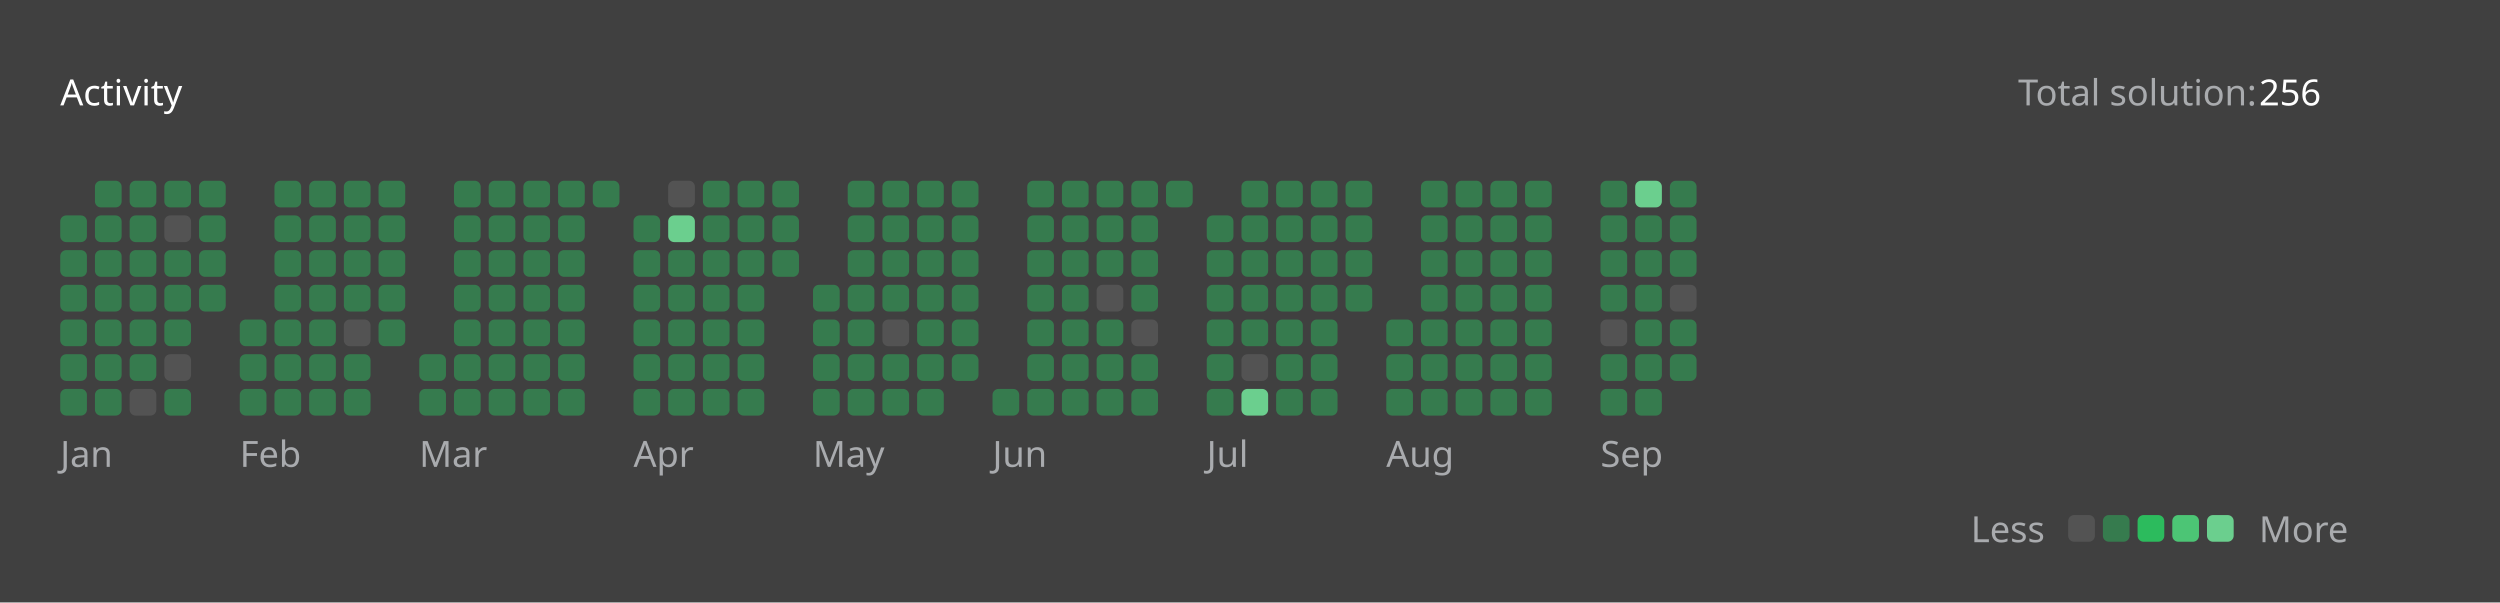
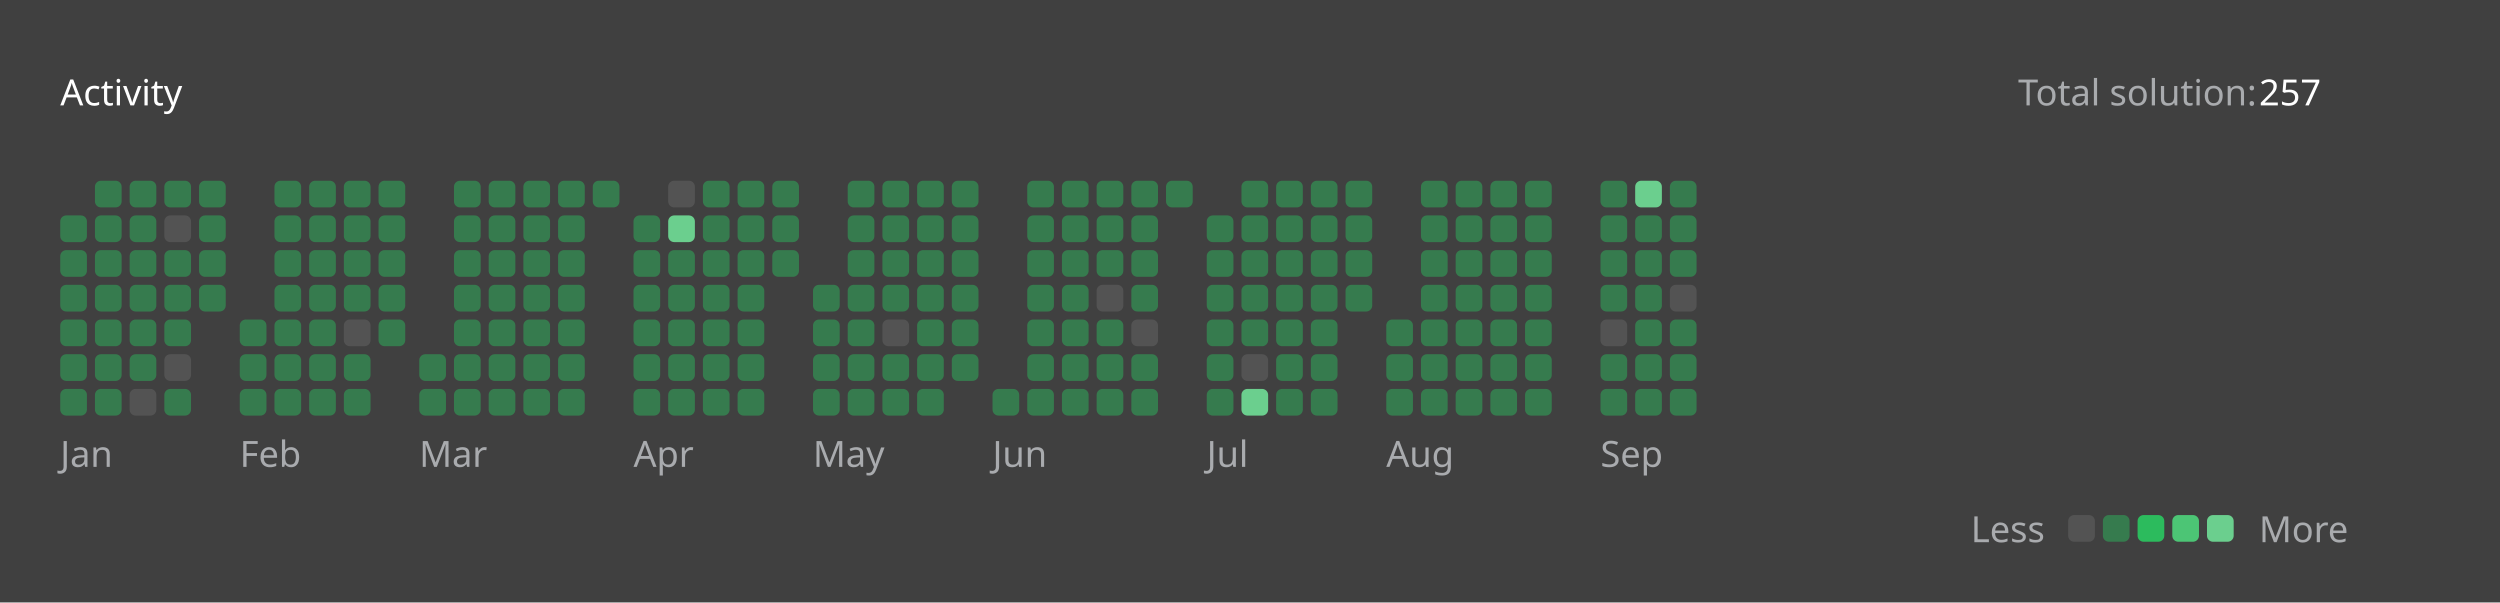
<svg xmlns="http://www.w3.org/2000/svg" version="1.1" height="200" width="830" viewBox="0 0 830 200">
  <style>*{font-family: "Segoe UI", Tahoma, Geneva, Verdana, sans-serif;}</style>
  <style>.title{font-weight: 500;font-size: 1rem;}</style>
  <style>.rotate-90{transform: rotate(-90deg);transform-origin: center;transform-box: fill-box;}</style>
  <style>.state{font-size: .75rem;}</style>
  <style>.light{color: #ffffff;fill: #ffffff;}</style>
  <style>.light-gray{color: #eff2f699;fill: #eff2f699;}</style>
  <style>.dark-gray{color: #ebebf54d;fill: #ebebf54d;}</style>
  <style>.gray{color: #747474;fill: #747474;}</style>
  <style>.orange{color: #ffa116;fill: #ffa116;}</style>
  <style>.background{color: #404040;fill: #404040;}</style>
  <style>.level-1-block{fill: #ffffff1a;}</style>
  <style>.level-2-block{fill: #2cb55d80;}</style>
  <style>.level-3-block{fill: #2cbb5dff;}</style>
  <style>.level-4-block{fill: #4cc575ff;}</style>
  <style>.level-5-block{fill: #6bcf8eff;}</style>
  <rect fill="#404040" x="0" y="0" width="830" height="200" rx="0.5rem" />
  <g text-anchor="start" text-decoration="1" class="title">
    <text x="20" y="35">
      <tspan class="light">Activity</tspan>
      <tspan class="orange" />
    </text>
  </g>
  <g class="state">
    <text x="670" y="35" class="light-gray"> Total solution: </text>
-     <text x="750" y="35" class="light"> 256 </text>
+     <text x="750" y="35" class="light"> 257 </text>
    <text x="678.88" y="180" class="light-gray" text-anchor="end">Less</text>
    <rect x="686.64" y="171" width="8.86" height="8.86" rx="2" ry="2" class="level-1-block" />
    <rect x="698.16" y="171" width="8.86" height="8.86" rx="2" ry="2" class="level-2-block" />
    <rect x="709.68" y="171" width="8.86" height="8.86" rx="2" ry="2" class="level-3-block" />
    <rect x="721.2" y="171" width="8.86" height="8.86" rx="2" ry="2" class="level-4-block" />
    <rect x="732.72" y="171" width="8.86" height="8.86" rx="2" ry="2" class="level-5-block" />
    <text x="750" y="180" class="light-gray">More</text>
  </g>
  <g x="20" y="60">
    <g x="20" y="60">
      <g x="20.0" y="60">
        <rect x="20.0" y="71.52" width="8.86" height="8.86" rx="2" ry="2" class="level-2-block" />
        <rect x="20.0" y="83.04" width="8.86" height="8.86" rx="2" ry="2" class="level-2-block" />
        <rect x="20.0" y="94.56" width="8.86" height="8.86" rx="2" ry="2" class="level-2-block" />
        <rect x="20.0" y="106.08" width="8.86" height="8.86" rx="2" ry="2" class="level-2-block" />
        <rect x="20.0" y="117.6" width="8.86" height="8.86" rx="2" ry="2" class="level-2-block" />
        <rect x="20.0" y="129.12" width="8.86" height="8.86" rx="2" ry="2" class="level-2-block" />
      </g>
      <g x="31.52" y="60">
        <rect x="31.52" y="60.0" width="8.86" height="8.86" rx="2" ry="2" class="level-2-block" />
        <rect x="31.52" y="71.52" width="8.86" height="8.86" rx="2" ry="2" class="level-2-block" />
        <rect x="31.52" y="83.04" width="8.86" height="8.86" rx="2" ry="2" class="level-2-block" />
        <rect x="31.52" y="94.56" width="8.86" height="8.86" rx="2" ry="2" class="level-2-block" />
        <rect x="31.52" y="106.08" width="8.86" height="8.86" rx="2" ry="2" class="level-2-block" />
        <rect x="31.52" y="117.6" width="8.86" height="8.86" rx="2" ry="2" class="level-2-block" />
        <rect x="31.52" y="129.12" width="8.86" height="8.86" rx="2" ry="2" class="level-2-block" />
      </g>
      <g x="43.04" y="60">
        <rect x="43.04" y="60.0" width="8.86" height="8.86" rx="2" ry="2" class="level-2-block" />
        <rect x="43.04" y="71.52" width="8.86" height="8.86" rx="2" ry="2" class="level-2-block" />
        <rect x="43.04" y="83.04" width="8.86" height="8.86" rx="2" ry="2" class="level-2-block" />
        <rect x="43.04" y="94.56" width="8.86" height="8.86" rx="2" ry="2" class="level-2-block" />
        <rect x="43.04" y="106.08" width="8.86" height="8.86" rx="2" ry="2" class="level-2-block" />
        <rect x="43.04" y="117.6" width="8.86" height="8.86" rx="2" ry="2" class="level-2-block" />
        <rect x="43.04" y="129.12" width="8.86" height="8.86" rx="2" ry="2" class="level-1-block" />
      </g>
      <g x="54.56" y="60">
        <rect x="54.56" y="60.0" width="8.86" height="8.86" rx="2" ry="2" class="level-2-block" />
        <rect x="54.56" y="71.52" width="8.86" height="8.86" rx="2" ry="2" class="level-1-block" />
        <rect x="54.56" y="83.04" width="8.86" height="8.86" rx="2" ry="2" class="level-2-block" />
        <rect x="54.56" y="94.56" width="8.86" height="8.86" rx="2" ry="2" class="level-2-block" />
        <rect x="54.56" y="106.08" width="8.86" height="8.86" rx="2" ry="2" class="level-2-block" />
        <rect x="54.56" y="117.6" width="8.86" height="8.86" rx="2" ry="2" class="level-1-block" />
        <rect x="54.56" y="129.12" width="8.86" height="8.86" rx="2" ry="2" class="level-2-block" />
      </g>
      <g x="66.08" y="60">
        <rect x="66.08" y="60.0" width="8.86" height="8.86" rx="2" ry="2" class="level-2-block" />
        <rect x="66.08" y="71.52" width="8.86" height="8.86" rx="2" ry="2" class="level-2-block" />
        <rect x="66.08" y="83.04" width="8.86" height="8.86" rx="2" ry="2" class="level-2-block" />
        <rect x="66.08" y="94.56" width="8.86" height="8.86" rx="2" ry="2" class="level-2-block" />
      </g>
      <text x="20.0" y="155" class="light-gray state">Jan</text>
    </g>
  </g>
  <g x="79.6" y="60">
    <g x="79.6" y="60">
      <g x="79.6" y="60">
        <rect x="79.6" y="106.08" width="8.86" height="8.86" rx="2" ry="2" class="level-2-block" />
        <rect x="79.6" y="117.6" width="8.86" height="8.86" rx="2" ry="2" class="level-2-block" />
        <rect x="79.6" y="129.12" width="8.86" height="8.86" rx="2" ry="2" class="level-2-block" />
      </g>
      <g x="91.12" y="60">
        <rect x="91.12" y="60.0" width="8.86" height="8.86" rx="2" ry="2" class="level-2-block" />
        <rect x="91.12" y="71.52" width="8.86" height="8.86" rx="2" ry="2" class="level-2-block" />
        <rect x="91.12" y="83.04" width="8.86" height="8.86" rx="2" ry="2" class="level-2-block" />
        <rect x="91.12" y="94.56" width="8.86" height="8.86" rx="2" ry="2" class="level-2-block" />
        <rect x="91.12" y="106.08" width="8.86" height="8.86" rx="2" ry="2" class="level-2-block" />
        <rect x="91.12" y="117.6" width="8.86" height="8.86" rx="2" ry="2" class="level-2-block" />
        <rect x="91.12" y="129.12" width="8.86" height="8.86" rx="2" ry="2" class="level-2-block" />
      </g>
      <g x="102.64" y="60">
        <rect x="102.64" y="60.0" width="8.86" height="8.86" rx="2" ry="2" class="level-2-block" />
        <rect x="102.64" y="71.52" width="8.86" height="8.86" rx="2" ry="2" class="level-2-block" />
        <rect x="102.64" y="83.04" width="8.86" height="8.86" rx="2" ry="2" class="level-2-block" />
        <rect x="102.64" y="94.56" width="8.86" height="8.86" rx="2" ry="2" class="level-2-block" />
        <rect x="102.64" y="106.08" width="8.86" height="8.86" rx="2" ry="2" class="level-2-block" />
        <rect x="102.64" y="117.6" width="8.86" height="8.86" rx="2" ry="2" class="level-2-block" />
        <rect x="102.64" y="129.12" width="8.86" height="8.86" rx="2" ry="2" class="level-2-block" />
      </g>
      <g x="114.16" y="60">
        <rect x="114.16" y="60.0" width="8.86" height="8.86" rx="2" ry="2" class="level-2-block" />
        <rect x="114.16" y="71.52" width="8.86" height="8.86" rx="2" ry="2" class="level-2-block" />
        <rect x="114.16" y="83.04" width="8.86" height="8.86" rx="2" ry="2" class="level-2-block" />
        <rect x="114.16" y="94.56" width="8.86" height="8.86" rx="2" ry="2" class="level-2-block" />
        <rect x="114.16" y="106.08" width="8.86" height="8.86" rx="2" ry="2" class="level-1-block" />
        <rect x="114.16" y="117.6" width="8.86" height="8.86" rx="2" ry="2" class="level-2-block" />
        <rect x="114.16" y="129.12" width="8.86" height="8.86" rx="2" ry="2" class="level-2-block" />
      </g>
      <g x="125.68" y="60">
        <rect x="125.68" y="60.0" width="8.86" height="8.86" rx="2" ry="2" class="level-2-block" />
        <rect x="125.68" y="71.52" width="8.86" height="8.86" rx="2" ry="2" class="level-2-block" />
        <rect x="125.68" y="83.04" width="8.86" height="8.86" rx="2" ry="2" class="level-2-block" />
        <rect x="125.68" y="94.56" width="8.86" height="8.86" rx="2" ry="2" class="level-2-block" />
        <rect x="125.68" y="106.08" width="8.86" height="8.86" rx="2" ry="2" class="level-2-block" />
      </g>
      <text x="79.6" y="155" class="light-gray state">Feb</text>
    </g>
  </g>
  <g x="139.2" y="60">
    <g x="139.2" y="60">
      <g x="139.2" y="60">
        <rect x="139.2" y="117.6" width="8.86" height="8.86" rx="2" ry="2" class="level-2-block" />
        <rect x="139.2" y="129.12" width="8.86" height="8.86" rx="2" ry="2" class="level-2-block" />
      </g>
      <g x="150.72" y="60">
        <rect x="150.72" y="60.0" width="8.86" height="8.86" rx="2" ry="2" class="level-2-block" />
        <rect x="150.72" y="71.52" width="8.86" height="8.86" rx="2" ry="2" class="level-2-block" />
        <rect x="150.72" y="83.04" width="8.86" height="8.86" rx="2" ry="2" class="level-2-block" />
        <rect x="150.72" y="94.56" width="8.86" height="8.86" rx="2" ry="2" class="level-2-block" />
        <rect x="150.72" y="106.08" width="8.86" height="8.86" rx="2" ry="2" class="level-2-block" />
        <rect x="150.72" y="117.6" width="8.86" height="8.86" rx="2" ry="2" class="level-2-block" />
        <rect x="150.72" y="129.12" width="8.86" height="8.86" rx="2" ry="2" class="level-2-block" />
      </g>
      <g x="162.24" y="60">
        <rect x="162.24" y="60.0" width="8.86" height="8.86" rx="2" ry="2" class="level-2-block" />
        <rect x="162.24" y="71.52" width="8.86" height="8.86" rx="2" ry="2" class="level-2-block" />
        <rect x="162.24" y="83.04" width="8.86" height="8.86" rx="2" ry="2" class="level-2-block" />
        <rect x="162.24" y="94.56" width="8.86" height="8.86" rx="2" ry="2" class="level-2-block" />
        <rect x="162.24" y="106.08" width="8.86" height="8.86" rx="2" ry="2" class="level-2-block" />
        <rect x="162.24" y="117.6" width="8.86" height="8.86" rx="2" ry="2" class="level-2-block" />
        <rect x="162.24" y="129.12" width="8.86" height="8.86" rx="2" ry="2" class="level-2-block" />
      </g>
      <g x="173.76" y="60">
        <rect x="173.76" y="60.0" width="8.86" height="8.86" rx="2" ry="2" class="level-2-block" />
        <rect x="173.76" y="71.52" width="8.86" height="8.86" rx="2" ry="2" class="level-2-block" />
        <rect x="173.76" y="83.04" width="8.86" height="8.86" rx="2" ry="2" class="level-2-block" />
        <rect x="173.76" y="94.56" width="8.86" height="8.86" rx="2" ry="2" class="level-2-block" />
        <rect x="173.76" y="106.08" width="8.86" height="8.86" rx="2" ry="2" class="level-2-block" />
        <rect x="173.76" y="117.6" width="8.86" height="8.86" rx="2" ry="2" class="level-2-block" />
        <rect x="173.76" y="129.12" width="8.86" height="8.86" rx="2" ry="2" class="level-2-block" />
      </g>
      <g x="185.28" y="60">
        <rect x="185.28" y="60.0" width="8.86" height="8.86" rx="2" ry="2" class="level-2-block" />
        <rect x="185.28" y="71.52" width="8.86" height="8.86" rx="2" ry="2" class="level-2-block" />
        <rect x="185.28" y="83.04" width="8.86" height="8.86" rx="2" ry="2" class="level-2-block" />
        <rect x="185.28" y="94.56" width="8.86" height="8.86" rx="2" ry="2" class="level-2-block" />
        <rect x="185.28" y="106.08" width="8.86" height="8.86" rx="2" ry="2" class="level-2-block" />
        <rect x="185.28" y="117.6" width="8.86" height="8.86" rx="2" ry="2" class="level-2-block" />
        <rect x="185.28" y="129.12" width="8.86" height="8.86" rx="2" ry="2" class="level-2-block" />
      </g>
      <g x="196.8" y="60">
        <rect x="196.8" y="60.0" width="8.86" height="8.86" rx="2" ry="2" class="level-2-block" />
      </g>
      <text x="139.2" y="155" class="light-gray state">Mar</text>
    </g>
  </g>
  <g x="210.32" y="60">
    <g x="210.32" y="60">
      <g x="210.32" y="60">
        <rect x="210.32" y="71.52" width="8.86" height="8.86" rx="2" ry="2" class="level-2-block" />
        <rect x="210.32" y="83.04" width="8.86" height="8.86" rx="2" ry="2" class="level-2-block" />
        <rect x="210.32" y="94.56" width="8.86" height="8.86" rx="2" ry="2" class="level-2-block" />
        <rect x="210.32" y="106.08" width="8.86" height="8.86" rx="2" ry="2" class="level-2-block" />
        <rect x="210.32" y="117.6" width="8.86" height="8.86" rx="2" ry="2" class="level-2-block" />
        <rect x="210.32" y="129.12" width="8.86" height="8.86" rx="2" ry="2" class="level-2-block" />
      </g>
      <g x="221.84" y="60">
        <rect x="221.84" y="60.0" width="8.86" height="8.86" rx="2" ry="2" class="level-1-block" />
        <rect x="221.84" y="71.52" width="8.86" height="8.86" rx="2" ry="2" class="level-5-block" />
        <rect x="221.84" y="83.04" width="8.86" height="8.86" rx="2" ry="2" class="level-2-block" />
        <rect x="221.84" y="94.56" width="8.86" height="8.86" rx="2" ry="2" class="level-2-block" />
        <rect x="221.84" y="106.08" width="8.86" height="8.86" rx="2" ry="2" class="level-2-block" />
        <rect x="221.84" y="117.6" width="8.86" height="8.86" rx="2" ry="2" class="level-2-block" />
        <rect x="221.84" y="129.12" width="8.86" height="8.86" rx="2" ry="2" class="level-2-block" />
      </g>
      <g x="233.36" y="60">
        <rect x="233.36" y="60.0" width="8.86" height="8.86" rx="2" ry="2" class="level-2-block" />
        <rect x="233.36" y="71.52" width="8.86" height="8.86" rx="2" ry="2" class="level-2-block" />
        <rect x="233.36" y="83.04" width="8.86" height="8.86" rx="2" ry="2" class="level-2-block" />
        <rect x="233.36" y="94.56" width="8.86" height="8.86" rx="2" ry="2" class="level-2-block" />
        <rect x="233.36" y="106.08" width="8.86" height="8.86" rx="2" ry="2" class="level-2-block" />
        <rect x="233.36" y="117.6" width="8.86" height="8.86" rx="2" ry="2" class="level-2-block" />
        <rect x="233.36" y="129.12" width="8.86" height="8.86" rx="2" ry="2" class="level-2-block" />
      </g>
      <g x="244.88" y="60">
        <rect x="244.88" y="60.0" width="8.86" height="8.86" rx="2" ry="2" class="level-2-block" />
        <rect x="244.88" y="71.52" width="8.86" height="8.86" rx="2" ry="2" class="level-2-block" />
        <rect x="244.88" y="83.04" width="8.86" height="8.86" rx="2" ry="2" class="level-2-block" />
        <rect x="244.88" y="94.56" width="8.86" height="8.86" rx="2" ry="2" class="level-2-block" />
        <rect x="244.88" y="106.08" width="8.86" height="8.86" rx="2" ry="2" class="level-2-block" />
        <rect x="244.88" y="117.6" width="8.86" height="8.86" rx="2" ry="2" class="level-2-block" />
        <rect x="244.88" y="129.12" width="8.86" height="8.86" rx="2" ry="2" class="level-2-block" />
      </g>
      <g x="256.4" y="60">
        <rect x="256.4" y="60.0" width="8.86" height="8.86" rx="2" ry="2" class="level-2-block" />
        <rect x="256.4" y="71.52" width="8.86" height="8.86" rx="2" ry="2" class="level-2-block" />
        <rect x="256.4" y="83.04" width="8.86" height="8.86" rx="2" ry="2" class="level-2-block" />
      </g>
      <text x="210.32" y="155" class="light-gray state">Apr</text>
    </g>
  </g>
  <g x="269.92" y="60">
    <g x="269.92" y="60">
      <g x="269.92" y="60">
        <rect x="269.92" y="94.56" width="8.86" height="8.86" rx="2" ry="2" class="level-2-block" />
        <rect x="269.92" y="106.08" width="8.86" height="8.86" rx="2" ry="2" class="level-2-block" />
        <rect x="269.92" y="117.6" width="8.86" height="8.86" rx="2" ry="2" class="level-2-block" />
        <rect x="269.92" y="129.12" width="8.86" height="8.86" rx="2" ry="2" class="level-2-block" />
      </g>
      <g x="281.44" y="60">
        <rect x="281.44" y="60.0" width="8.86" height="8.86" rx="2" ry="2" class="level-2-block" />
        <rect x="281.44" y="71.52" width="8.86" height="8.86" rx="2" ry="2" class="level-2-block" />
        <rect x="281.44" y="83.04" width="8.86" height="8.86" rx="2" ry="2" class="level-2-block" />
        <rect x="281.44" y="94.56" width="8.86" height="8.86" rx="2" ry="2" class="level-2-block" />
        <rect x="281.44" y="106.08" width="8.86" height="8.86" rx="2" ry="2" class="level-2-block" />
        <rect x="281.44" y="117.6" width="8.86" height="8.86" rx="2" ry="2" class="level-2-block" />
        <rect x="281.44" y="129.12" width="8.86" height="8.86" rx="2" ry="2" class="level-2-block" />
      </g>
      <g x="292.96" y="60">
        <rect x="292.96" y="60.0" width="8.86" height="8.86" rx="2" ry="2" class="level-2-block" />
        <rect x="292.96" y="71.52" width="8.86" height="8.86" rx="2" ry="2" class="level-2-block" />
        <rect x="292.96" y="83.04" width="8.86" height="8.86" rx="2" ry="2" class="level-2-block" />
        <rect x="292.96" y="94.56" width="8.86" height="8.86" rx="2" ry="2" class="level-2-block" />
        <rect x="292.96" y="106.08" width="8.86" height="8.86" rx="2" ry="2" class="level-1-block" />
        <rect x="292.96" y="117.6" width="8.86" height="8.86" rx="2" ry="2" class="level-2-block" />
        <rect x="292.96" y="129.12" width="8.86" height="8.86" rx="2" ry="2" class="level-2-block" />
      </g>
      <g x="304.48" y="60">
        <rect x="304.48" y="60.0" width="8.86" height="8.86" rx="2" ry="2" class="level-2-block" />
        <rect x="304.48" y="71.52" width="8.86" height="8.86" rx="2" ry="2" class="level-2-block" />
        <rect x="304.48" y="83.04" width="8.86" height="8.86" rx="2" ry="2" class="level-2-block" />
        <rect x="304.48" y="94.56" width="8.86" height="8.86" rx="2" ry="2" class="level-2-block" />
        <rect x="304.48" y="106.08" width="8.86" height="8.86" rx="2" ry="2" class="level-2-block" />
        <rect x="304.48" y="117.6" width="8.86" height="8.86" rx="2" ry="2" class="level-2-block" />
        <rect x="304.48" y="129.12" width="8.86" height="8.86" rx="2" ry="2" class="level-2-block" />
      </g>
      <g x="316" y="60">
        <rect x="316" y="60.0" width="8.86" height="8.86" rx="2" ry="2" class="level-2-block" />
        <rect x="316" y="71.52" width="8.86" height="8.86" rx="2" ry="2" class="level-2-block" />
        <rect x="316" y="83.04" width="8.86" height="8.86" rx="2" ry="2" class="level-2-block" />
        <rect x="316" y="94.56" width="8.86" height="8.86" rx="2" ry="2" class="level-2-block" />
        <rect x="316" y="106.08" width="8.86" height="8.86" rx="2" ry="2" class="level-2-block" />
        <rect x="316" y="117.6" width="8.86" height="8.86" rx="2" ry="2" class="level-2-block" />
      </g>
      <text x="269.92" y="155" class="light-gray state">May</text>
    </g>
  </g>
  <g x="329.52" y="60">
    <g x="329.52" y="60">
      <g x="329.52" y="60">
        <rect x="329.52" y="129.12" width="8.86" height="8.86" rx="2" ry="2" class="level-2-block" />
      </g>
      <g x="341.04" y="60">
        <rect x="341.04" y="60.0" width="8.86" height="8.86" rx="2" ry="2" class="level-2-block" />
        <rect x="341.04" y="71.52" width="8.86" height="8.86" rx="2" ry="2" class="level-2-block" />
        <rect x="341.04" y="83.04" width="8.86" height="8.86" rx="2" ry="2" class="level-2-block" />
        <rect x="341.04" y="94.56" width="8.86" height="8.86" rx="2" ry="2" class="level-2-block" />
        <rect x="341.04" y="106.08" width="8.86" height="8.86" rx="2" ry="2" class="level-2-block" />
        <rect x="341.04" y="117.6" width="8.86" height="8.86" rx="2" ry="2" class="level-2-block" />
        <rect x="341.04" y="129.12" width="8.86" height="8.86" rx="2" ry="2" class="level-2-block" />
      </g>
      <g x="352.56" y="60">
        <rect x="352.56" y="60.0" width="8.86" height="8.86" rx="2" ry="2" class="level-2-block" />
        <rect x="352.56" y="71.52" width="8.86" height="8.86" rx="2" ry="2" class="level-2-block" />
        <rect x="352.56" y="83.04" width="8.86" height="8.86" rx="2" ry="2" class="level-2-block" />
        <rect x="352.56" y="94.56" width="8.86" height="8.86" rx="2" ry="2" class="level-2-block" />
        <rect x="352.56" y="106.08" width="8.86" height="8.86" rx="2" ry="2" class="level-2-block" />
        <rect x="352.56" y="117.6" width="8.86" height="8.86" rx="2" ry="2" class="level-2-block" />
        <rect x="352.56" y="129.12" width="8.86" height="8.86" rx="2" ry="2" class="level-2-block" />
      </g>
      <g x="364.08" y="60">
        <rect x="364.08" y="60.0" width="8.86" height="8.86" rx="2" ry="2" class="level-2-block" />
        <rect x="364.08" y="71.52" width="8.86" height="8.86" rx="2" ry="2" class="level-2-block" />
        <rect x="364.08" y="83.04" width="8.86" height="8.86" rx="2" ry="2" class="level-2-block" />
        <rect x="364.08" y="94.56" width="8.86" height="8.86" rx="2" ry="2" class="level-1-block" />
        <rect x="364.08" y="106.08" width="8.86" height="8.86" rx="2" ry="2" class="level-2-block" />
        <rect x="364.08" y="117.6" width="8.86" height="8.86" rx="2" ry="2" class="level-2-block" />
        <rect x="364.08" y="129.12" width="8.86" height="8.86" rx="2" ry="2" class="level-2-block" />
      </g>
      <g x="375.6" y="60">
        <rect x="375.6" y="60.0" width="8.86" height="8.86" rx="2" ry="2" class="level-2-block" />
        <rect x="375.6" y="71.52" width="8.86" height="8.86" rx="2" ry="2" class="level-2-block" />
        <rect x="375.6" y="83.04" width="8.86" height="8.86" rx="2" ry="2" class="level-2-block" />
        <rect x="375.6" y="94.56" width="8.86" height="8.86" rx="2" ry="2" class="level-2-block" />
        <rect x="375.6" y="106.08" width="8.86" height="8.86" rx="2" ry="2" class="level-1-block" />
        <rect x="375.6" y="117.6" width="8.86" height="8.86" rx="2" ry="2" class="level-2-block" />
        <rect x="375.6" y="129.12" width="8.86" height="8.86" rx="2" ry="2" class="level-2-block" />
      </g>
      <g x="387.12" y="60">
        <rect x="387.12" y="60.0" width="8.86" height="8.86" rx="2" ry="2" class="level-2-block" />
      </g>
      <text x="329.52" y="155" class="light-gray state">Jun</text>
    </g>
  </g>
  <g x="400.64" y="60">
    <g x="400.64" y="60">
      <g x="400.64" y="60">
        <rect x="400.64" y="71.52" width="8.86" height="8.86" rx="2" ry="2" class="level-2-block" />
        <rect x="400.64" y="83.04" width="8.86" height="8.86" rx="2" ry="2" class="level-2-block" />
        <rect x="400.64" y="94.56" width="8.86" height="8.86" rx="2" ry="2" class="level-2-block" />
        <rect x="400.64" y="106.08" width="8.86" height="8.86" rx="2" ry="2" class="level-2-block" />
        <rect x="400.64" y="117.6" width="8.86" height="8.86" rx="2" ry="2" class="level-2-block" />
        <rect x="400.64" y="129.12" width="8.86" height="8.86" rx="2" ry="2" class="level-2-block" />
      </g>
      <g x="412.16" y="60">
        <rect x="412.16" y="60.0" width="8.86" height="8.86" rx="2" ry="2" class="level-2-block" />
        <rect x="412.16" y="71.52" width="8.86" height="8.86" rx="2" ry="2" class="level-2-block" />
        <rect x="412.16" y="83.04" width="8.86" height="8.86" rx="2" ry="2" class="level-2-block" />
        <rect x="412.16" y="94.56" width="8.86" height="8.86" rx="2" ry="2" class="level-2-block" />
        <rect x="412.16" y="106.08" width="8.86" height="8.86" rx="2" ry="2" class="level-2-block" />
        <rect x="412.16" y="117.6" width="8.86" height="8.86" rx="2" ry="2" class="level-1-block" />
        <rect x="412.16" y="129.12" width="8.86" height="8.86" rx="2" ry="2" class="level-5-block" />
      </g>
      <g x="423.68" y="60">
        <rect x="423.68" y="60.0" width="8.86" height="8.86" rx="2" ry="2" class="level-2-block" />
        <rect x="423.68" y="71.52" width="8.86" height="8.86" rx="2" ry="2" class="level-2-block" />
        <rect x="423.68" y="83.04" width="8.86" height="8.86" rx="2" ry="2" class="level-2-block" />
        <rect x="423.68" y="94.56" width="8.86" height="8.86" rx="2" ry="2" class="level-2-block" />
        <rect x="423.68" y="106.08" width="8.86" height="8.86" rx="2" ry="2" class="level-2-block" />
        <rect x="423.68" y="117.6" width="8.86" height="8.86" rx="2" ry="2" class="level-2-block" />
        <rect x="423.68" y="129.12" width="8.86" height="8.86" rx="2" ry="2" class="level-2-block" />
      </g>
      <g x="435.2" y="60">
        <rect x="435.2" y="60.0" width="8.86" height="8.86" rx="2" ry="2" class="level-2-block" />
        <rect x="435.2" y="71.52" width="8.86" height="8.86" rx="2" ry="2" class="level-2-block" />
        <rect x="435.2" y="83.04" width="8.86" height="8.86" rx="2" ry="2" class="level-2-block" />
        <rect x="435.2" y="94.56" width="8.86" height="8.86" rx="2" ry="2" class="level-2-block" />
        <rect x="435.2" y="106.08" width="8.86" height="8.86" rx="2" ry="2" class="level-2-block" />
        <rect x="435.2" y="117.6" width="8.86" height="8.86" rx="2" ry="2" class="level-2-block" />
        <rect x="435.2" y="129.12" width="8.86" height="8.86" rx="2" ry="2" class="level-2-block" />
      </g>
      <g x="446.72" y="60">
        <rect x="446.72" y="60.0" width="8.86" height="8.86" rx="2" ry="2" class="level-2-block" />
        <rect x="446.72" y="71.52" width="8.86" height="8.86" rx="2" ry="2" class="level-2-block" />
        <rect x="446.72" y="83.04" width="8.86" height="8.86" rx="2" ry="2" class="level-2-block" />
        <rect x="446.72" y="94.56" width="8.86" height="8.86" rx="2" ry="2" class="level-2-block" />
      </g>
      <text x="400.64" y="155" class="light-gray state">Jul</text>
    </g>
  </g>
  <g x="460.24" y="60">
    <g x="460.24" y="60">
      <g x="460.24" y="60">
        <rect x="460.24" y="106.08" width="8.86" height="8.86" rx="2" ry="2" class="level-2-block" />
        <rect x="460.24" y="117.6" width="8.86" height="8.86" rx="2" ry="2" class="level-2-block" />
        <rect x="460.24" y="129.12" width="8.86" height="8.86" rx="2" ry="2" class="level-2-block" />
      </g>
      <g x="471.76" y="60">
        <rect x="471.76" y="60.0" width="8.86" height="8.86" rx="2" ry="2" class="level-2-block" />
        <rect x="471.76" y="71.52" width="8.86" height="8.86" rx="2" ry="2" class="level-2-block" />
        <rect x="471.76" y="83.04" width="8.86" height="8.86" rx="2" ry="2" class="level-2-block" />
        <rect x="471.76" y="94.56" width="8.86" height="8.86" rx="2" ry="2" class="level-2-block" />
        <rect x="471.76" y="106.08" width="8.86" height="8.86" rx="2" ry="2" class="level-2-block" />
        <rect x="471.76" y="117.6" width="8.86" height="8.86" rx="2" ry="2" class="level-2-block" />
        <rect x="471.76" y="129.12" width="8.86" height="8.86" rx="2" ry="2" class="level-2-block" />
      </g>
      <g x="483.28" y="60">
        <rect x="483.28" y="60.0" width="8.86" height="8.86" rx="2" ry="2" class="level-2-block" />
        <rect x="483.28" y="71.52" width="8.86" height="8.86" rx="2" ry="2" class="level-2-block" />
        <rect x="483.28" y="83.04" width="8.86" height="8.86" rx="2" ry="2" class="level-2-block" />
        <rect x="483.28" y="94.56" width="8.86" height="8.86" rx="2" ry="2" class="level-2-block" />
        <rect x="483.28" y="106.08" width="8.86" height="8.86" rx="2" ry="2" class="level-2-block" />
        <rect x="483.28" y="117.6" width="8.86" height="8.86" rx="2" ry="2" class="level-2-block" />
        <rect x="483.28" y="129.12" width="8.86" height="8.86" rx="2" ry="2" class="level-2-block" />
      </g>
      <g x="494.8" y="60">
        <rect x="494.8" y="60.0" width="8.86" height="8.86" rx="2" ry="2" class="level-2-block" />
        <rect x="494.8" y="71.52" width="8.86" height="8.86" rx="2" ry="2" class="level-2-block" />
        <rect x="494.8" y="83.04" width="8.86" height="8.86" rx="2" ry="2" class="level-2-block" />
        <rect x="494.8" y="94.56" width="8.86" height="8.86" rx="2" ry="2" class="level-2-block" />
        <rect x="494.8" y="106.08" width="8.86" height="8.86" rx="2" ry="2" class="level-2-block" />
        <rect x="494.8" y="117.6" width="8.86" height="8.86" rx="2" ry="2" class="level-2-block" />
        <rect x="494.8" y="129.12" width="8.86" height="8.86" rx="2" ry="2" class="level-2-block" />
      </g>
      <g x="506.32" y="60">
        <rect x="506.32" y="60.0" width="8.86" height="8.86" rx="2" ry="2" class="level-2-block" />
        <rect x="506.32" y="71.52" width="8.86" height="8.86" rx="2" ry="2" class="level-2-block" />
        <rect x="506.32" y="83.04" width="8.86" height="8.86" rx="2" ry="2" class="level-2-block" />
        <rect x="506.32" y="94.56" width="8.86" height="8.86" rx="2" ry="2" class="level-2-block" />
        <rect x="506.32" y="106.08" width="8.86" height="8.86" rx="2" ry="2" class="level-2-block" />
        <rect x="506.32" y="117.6" width="8.86" height="8.86" rx="2" ry="2" class="level-2-block" />
        <rect x="506.32" y="129.12" width="8.86" height="8.86" rx="2" ry="2" class="level-2-block" />
      </g>
      <text x="460.24" y="155" class="light-gray state">Aug</text>
    </g>
  </g>
  <g x="531.36" y="60">
    <g x="531.36" y="60">
      <g x="531.36" y="60">
        <rect x="531.36" y="60.0" width="8.86" height="8.86" rx="2" ry="2" class="level-2-block" />
        <rect x="531.36" y="71.52" width="8.86" height="8.86" rx="2" ry="2" class="level-2-block" />
        <rect x="531.36" y="83.04" width="8.86" height="8.86" rx="2" ry="2" class="level-2-block" />
        <rect x="531.36" y="94.56" width="8.86" height="8.86" rx="2" ry="2" class="level-2-block" />
        <rect x="531.36" y="106.08" width="8.86" height="8.86" rx="2" ry="2" class="level-1-block" />
        <rect x="531.36" y="117.6" width="8.86" height="8.86" rx="2" ry="2" class="level-2-block" />
        <rect x="531.36" y="129.12" width="8.86" height="8.86" rx="2" ry="2" class="level-2-block" />
      </g>
      <g x="542.88" y="60">
        <rect x="542.88" y="60.0" width="8.86" height="8.86" rx="2" ry="2" class="level-5-block" />
        <rect x="542.88" y="71.52" width="8.86" height="8.86" rx="2" ry="2" class="level-2-block" />
        <rect x="542.88" y="83.04" width="8.86" height="8.86" rx="2" ry="2" class="level-2-block" />
        <rect x="542.88" y="94.56" width="8.86" height="8.86" rx="2" ry="2" class="level-2-block" />
        <rect x="542.88" y="106.08" width="8.86" height="8.86" rx="2" ry="2" class="level-2-block" />
        <rect x="542.88" y="117.6" width="8.86" height="8.86" rx="2" ry="2" class="level-2-block" />
        <rect x="542.88" y="129.12" width="8.86" height="8.86" rx="2" ry="2" class="level-2-block" />
      </g>
      <g x="554.4" y="60">
        <rect x="554.4" y="60.0" width="8.86" height="8.86" rx="2" ry="2" class="level-2-block" />
        <rect x="554.4" y="71.52" width="8.86" height="8.86" rx="2" ry="2" class="level-2-block" />
        <rect x="554.4" y="83.04" width="8.86" height="8.86" rx="2" ry="2" class="level-2-block" />
        <rect x="554.4" y="94.56" width="8.86" height="8.86" rx="2" ry="2" class="level-1-block" />
        <rect x="554.4" y="106.08" width="8.86" height="8.86" rx="2" ry="2" class="level-2-block" />
        <rect x="554.4" y="117.6" width="8.86" height="8.86" rx="2" ry="2" class="level-2-block" />
+         <rect x="554.4" y="129.12" width="8.86" height="8.86" rx="2" ry="2" class="level-2-block" />
      </g>
      <text x="531.36" y="155" class="light-gray state">Sep</text>
    </g>
  </g>
</svg>
